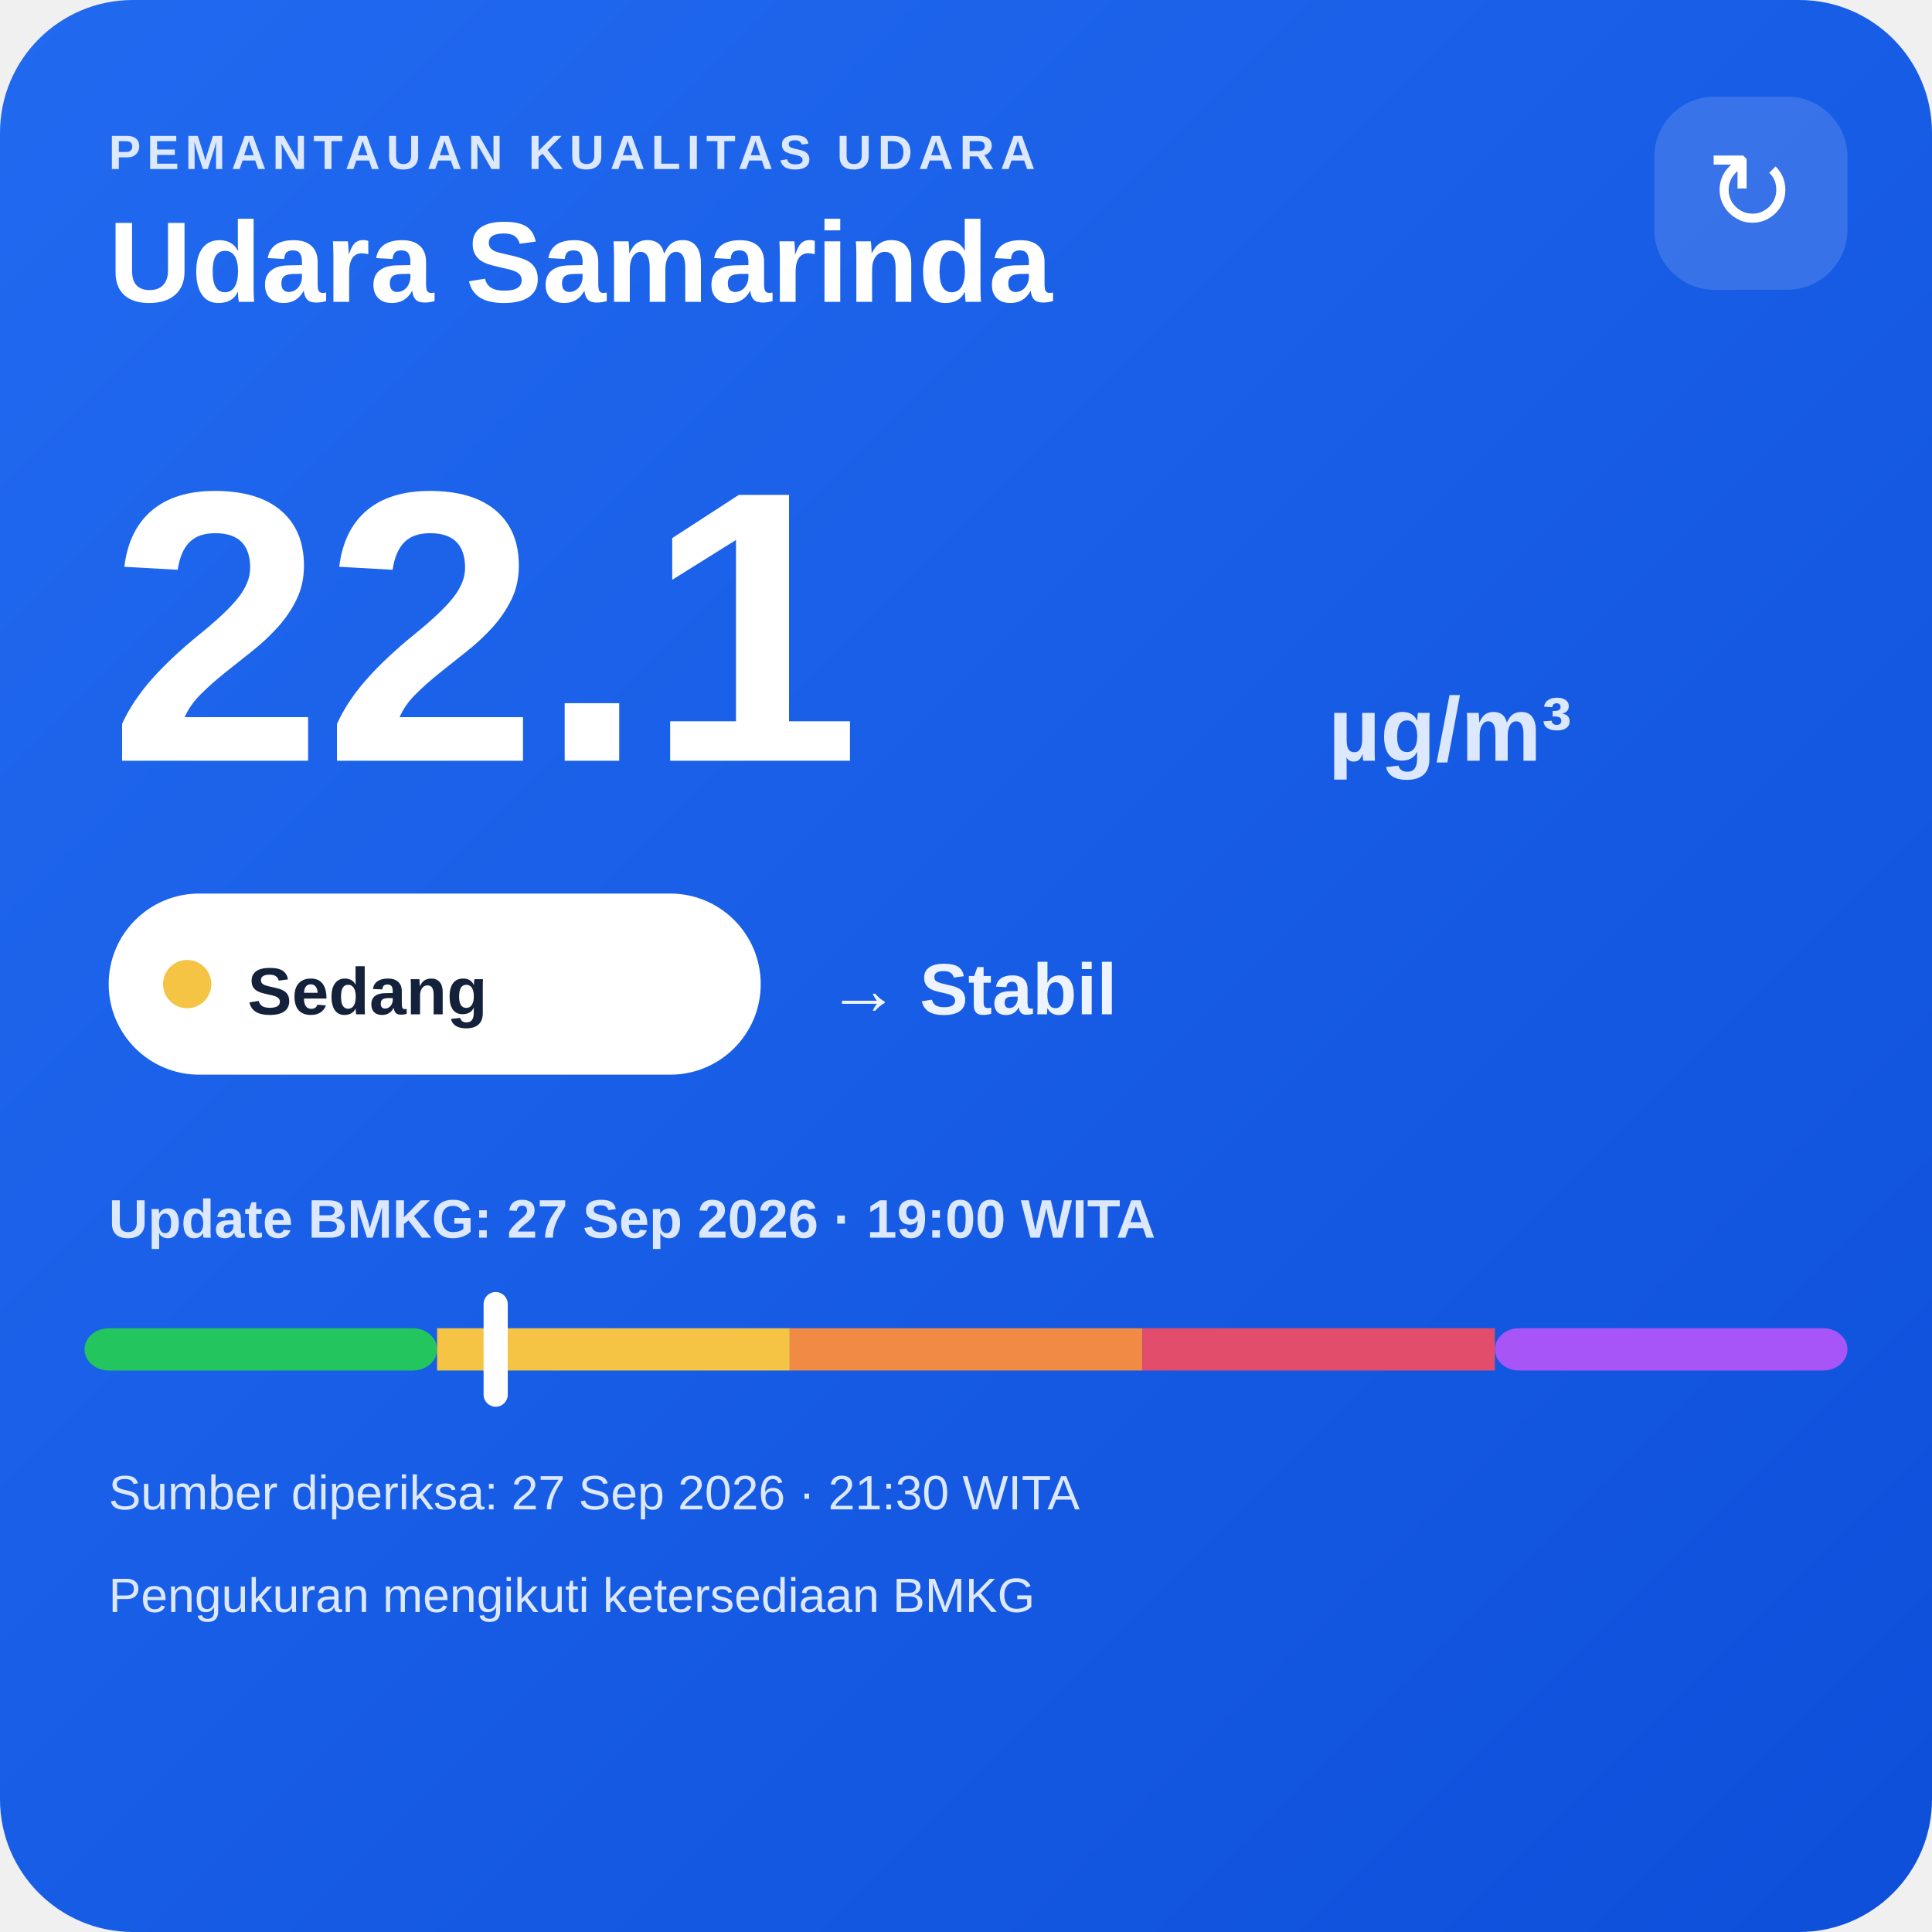
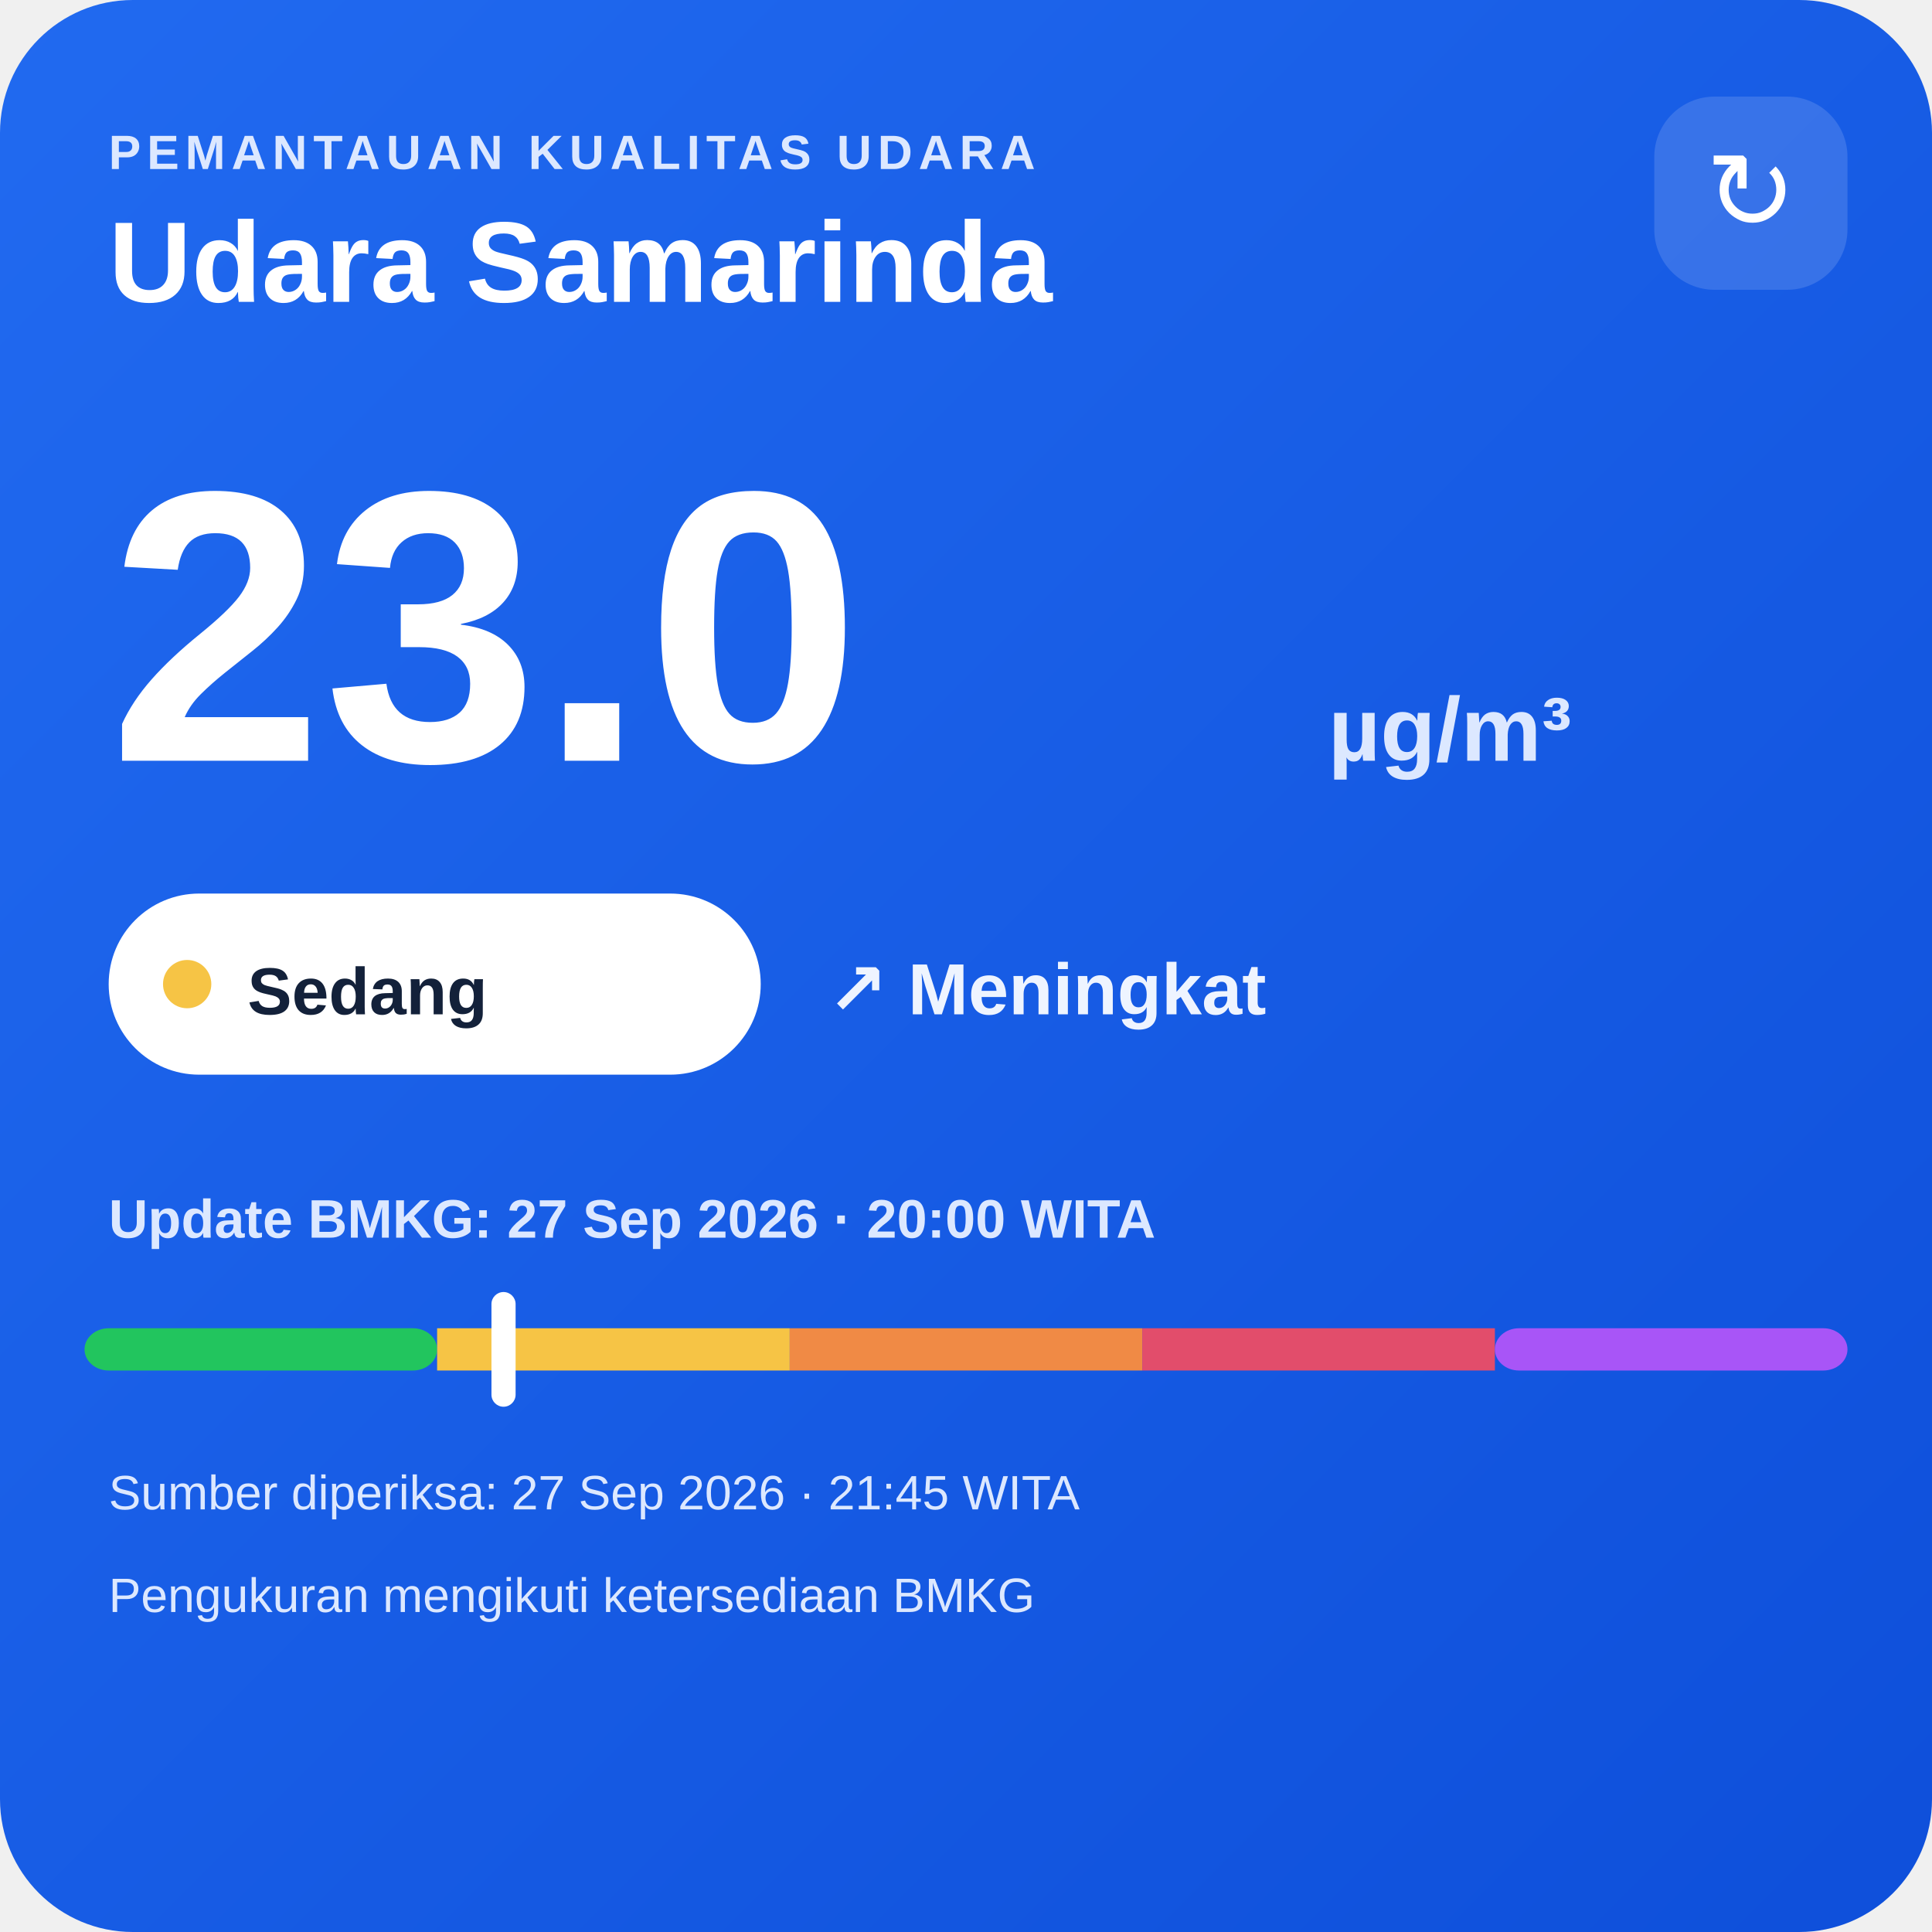
<svg xmlns="http://www.w3.org/2000/svg" width="320" height="320" viewBox="0 0 320 320">
  <defs>
    <linearGradient id="bg" x1="0" y1="0" x2="1" y2="1">
      <stop offset="0" stop-color="#216af0" />
      <stop offset="1" stop-color="#0e4fda" />
    </linearGradient>
  </defs>
  <rect width="320" height="320" rx="22" fill="url(#bg)" />
  <text x="18" y="28" fill="#dce8ff" font-family="Arial,sans-serif" font-size="8" font-weight="700" letter-spacing="1">PEMANTAUAN KUALITAS UDARA</text>
  <text x="18" y="50" fill="#ffffff" font-family="Arial,sans-serif" font-size="19" font-weight="700">Udara Samarinda</text>
  <rect x="274" y="16" width="32" height="32" rx="10" fill="#ffffff" fill-opacity=".14" />
  <text x="290" y="38" text-anchor="middle" fill="#ffffff" font-family="Arial,sans-serif" font-size="18">↻</text>
-   <text x="18" y="126" fill="#ffffff" font-family="Arial,sans-serif" font-size="64" font-weight="800">22.1</text>
+   <text x="18" y="126" fill="#ffffff" font-family="Arial,sans-serif" font-size="64" font-weight="800">23.0</text>
  <text x="220" y="126" fill="#dce8ff" font-family="Arial,sans-serif" font-size="15" font-weight="700">µg/m³</text>
  <rect x="18" y="148" width="108" height="30" rx="15" fill="#ffffff" />
  <circle cx="31" cy="163" r="4" fill="#f6c445" />
  <text x="41" y="168" fill="#13213a" font-family="Arial,sans-serif" font-size="11" font-weight="700">Sedang</text>
-   <text x="137" y="168" fill="#eef4ff" font-family="Arial,sans-serif" font-size="12" font-weight="700">→ Stabil</text>
-   <text x="18" y="205" fill="#dce8ff" font-family="Arial,sans-serif" font-size="9" font-weight="700">Update BMKG: 27 Sep 2026 · 19:00 WITA</text>
+   <text x="137" y="168" fill="#eef4ff" font-family="Arial,sans-serif" font-size="12" font-weight="700">↗ Meningkat</text>
+   <text x="18" y="205" fill="#dce8ff" font-family="Arial,sans-serif" font-size="9" font-weight="700">Update BMKG: 27 Sep 2026 · 20:00 WITA</text>
  <rect x="14" y="220" width="58.4" height="7" rx="4" fill="#22c55e" />
  <rect x="72.4" y="220" width="58.4" height="7" fill="#f6c445" />
  <rect x="130.8" y="220" width="58.4" height="7" fill="#f08a45" />
  <rect x="189.2" y="220" width="58.4" height="7" fill="#e24d6b" />
  <rect x="247.6" y="220" width="58.4" height="7" rx="4" fill="#a855f7" />
-   <rect x="80.1" y="214" width="4" height="19" rx="2" fill="#ffffff" />
-   <text x="18" y="250" fill="#dce8ff" font-family="Arial,sans-serif" font-size="8">Sumber diperiksa: 27 Sep 2026 · 21:30 WITA</text>
+   <rect x="81.4" y="214" width="4" height="19" rx="2" fill="#ffffff" />
+   <text x="18" y="250" fill="#dce8ff" font-family="Arial,sans-serif" font-size="8">Sumber diperiksa: 27 Sep 2026 · 21:45 WITA</text>
  <text x="18" y="267" fill="#dce8ff" font-family="Arial,sans-serif" font-size="8">Pengukuran mengikuti ketersediaan BMKG</text>
</svg>
